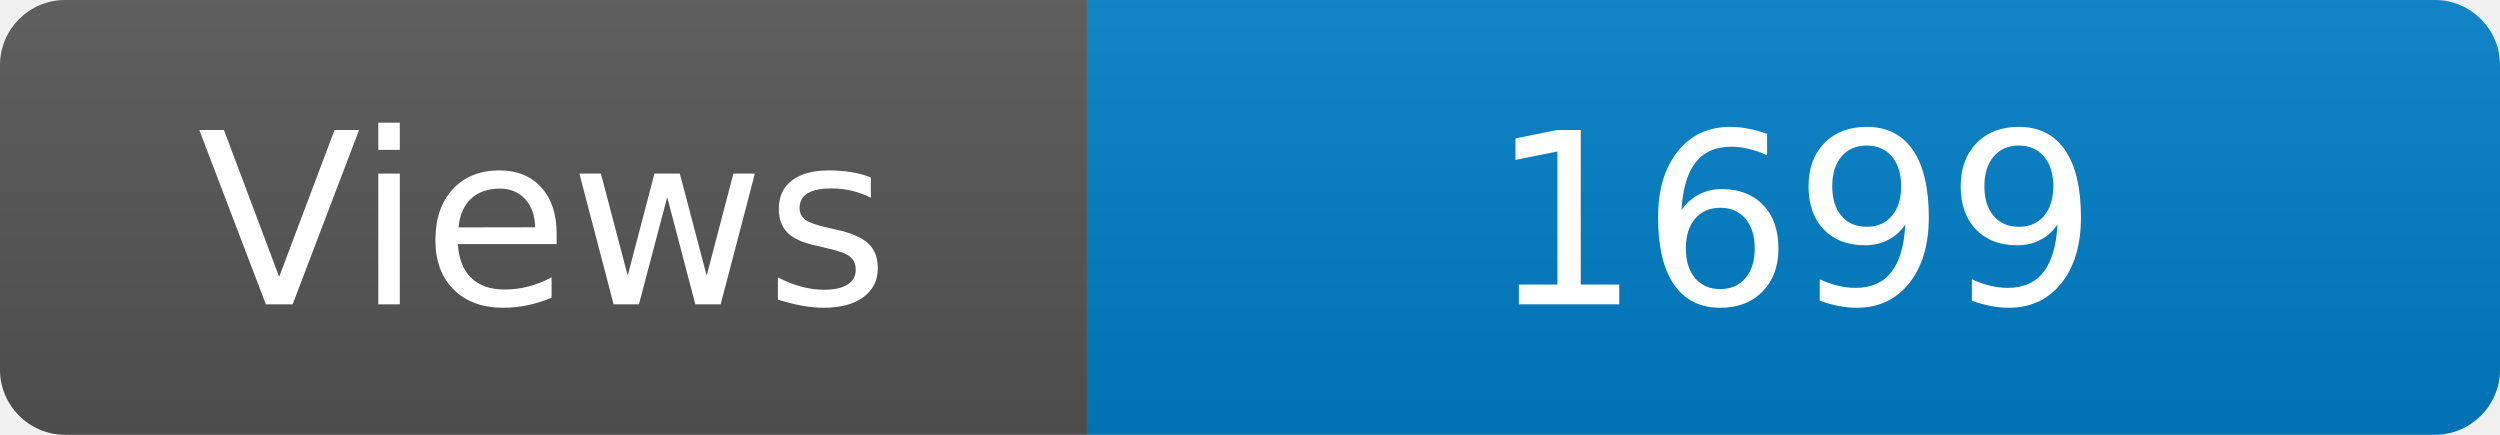
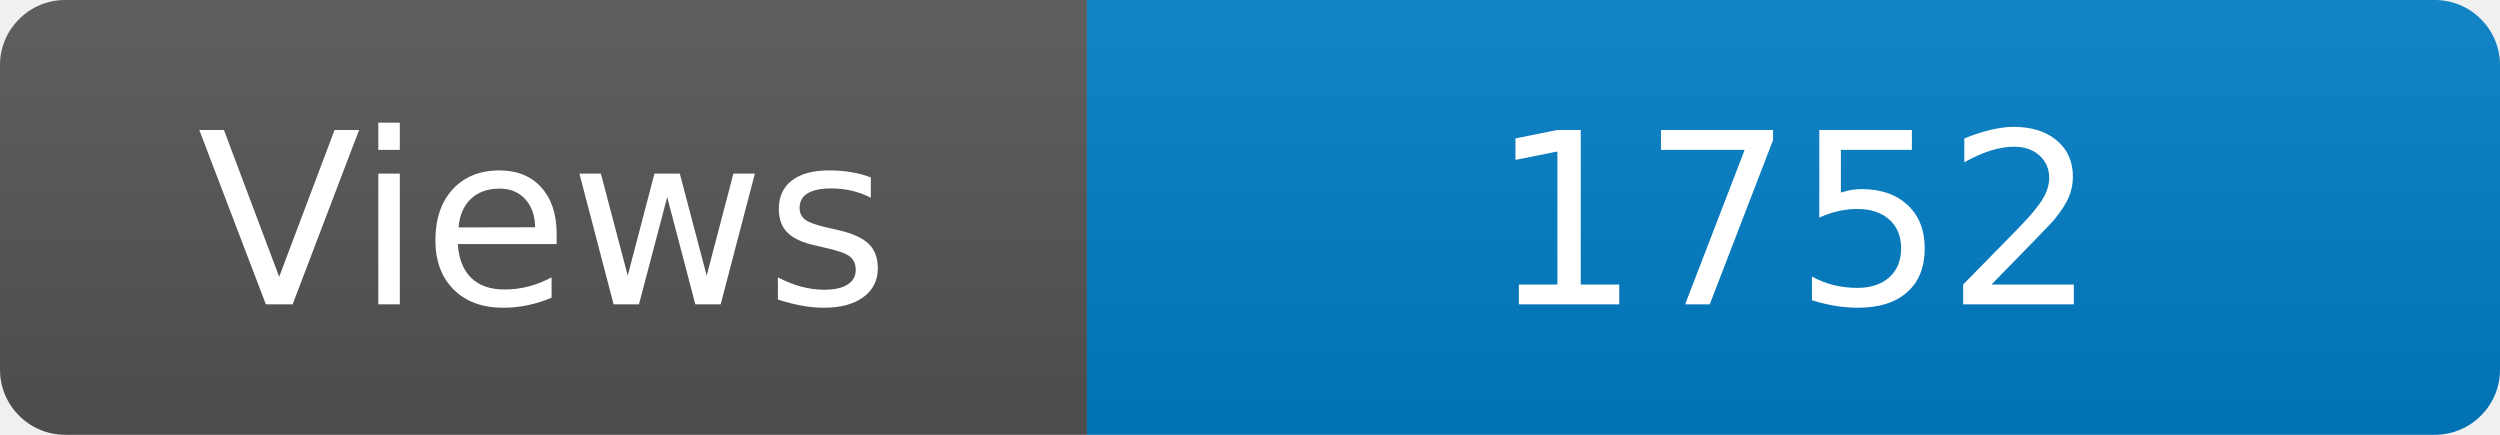
<svg xmlns="http://www.w3.org/2000/svg" width="115" height="20" role="img" aria-label="Maintained?: yes">
  <linearGradient id="s" x2="0" y2="100%">
    <stop offset="0" stop-color="#bbb" stop-opacity=".1" />
    <stop offset="1" stop-opacity=".1" />
  </linearGradient>
  <clipPath id="r">
    <rect width="115" height="20" rx="3" fill="#fff" />
  </clipPath>
  <g clip-path="url(#r)">
    <rect width="50" height="20" fill="#555" />
    <rect x="50" width="160" height="20" fill="#007ec6" />
    <rect width="115" height="20" fill="url(#s)" />
  </g>
  <g fill="#fff" text-anchor="middle" font-family="Verdana,Geneva,DejaVu Sans,sans-serif" font-size="110">
    <text x="250" y="140" transform="scale(.1)" fill="#fff">Views</text>
-     <text x="825" y="140" transform="scale(.1)" fill="#fff">1699</text>
+     <text x="825" y="140" transform="scale(.1)" fill="#fff">1752</text>
  </g>
</svg>
